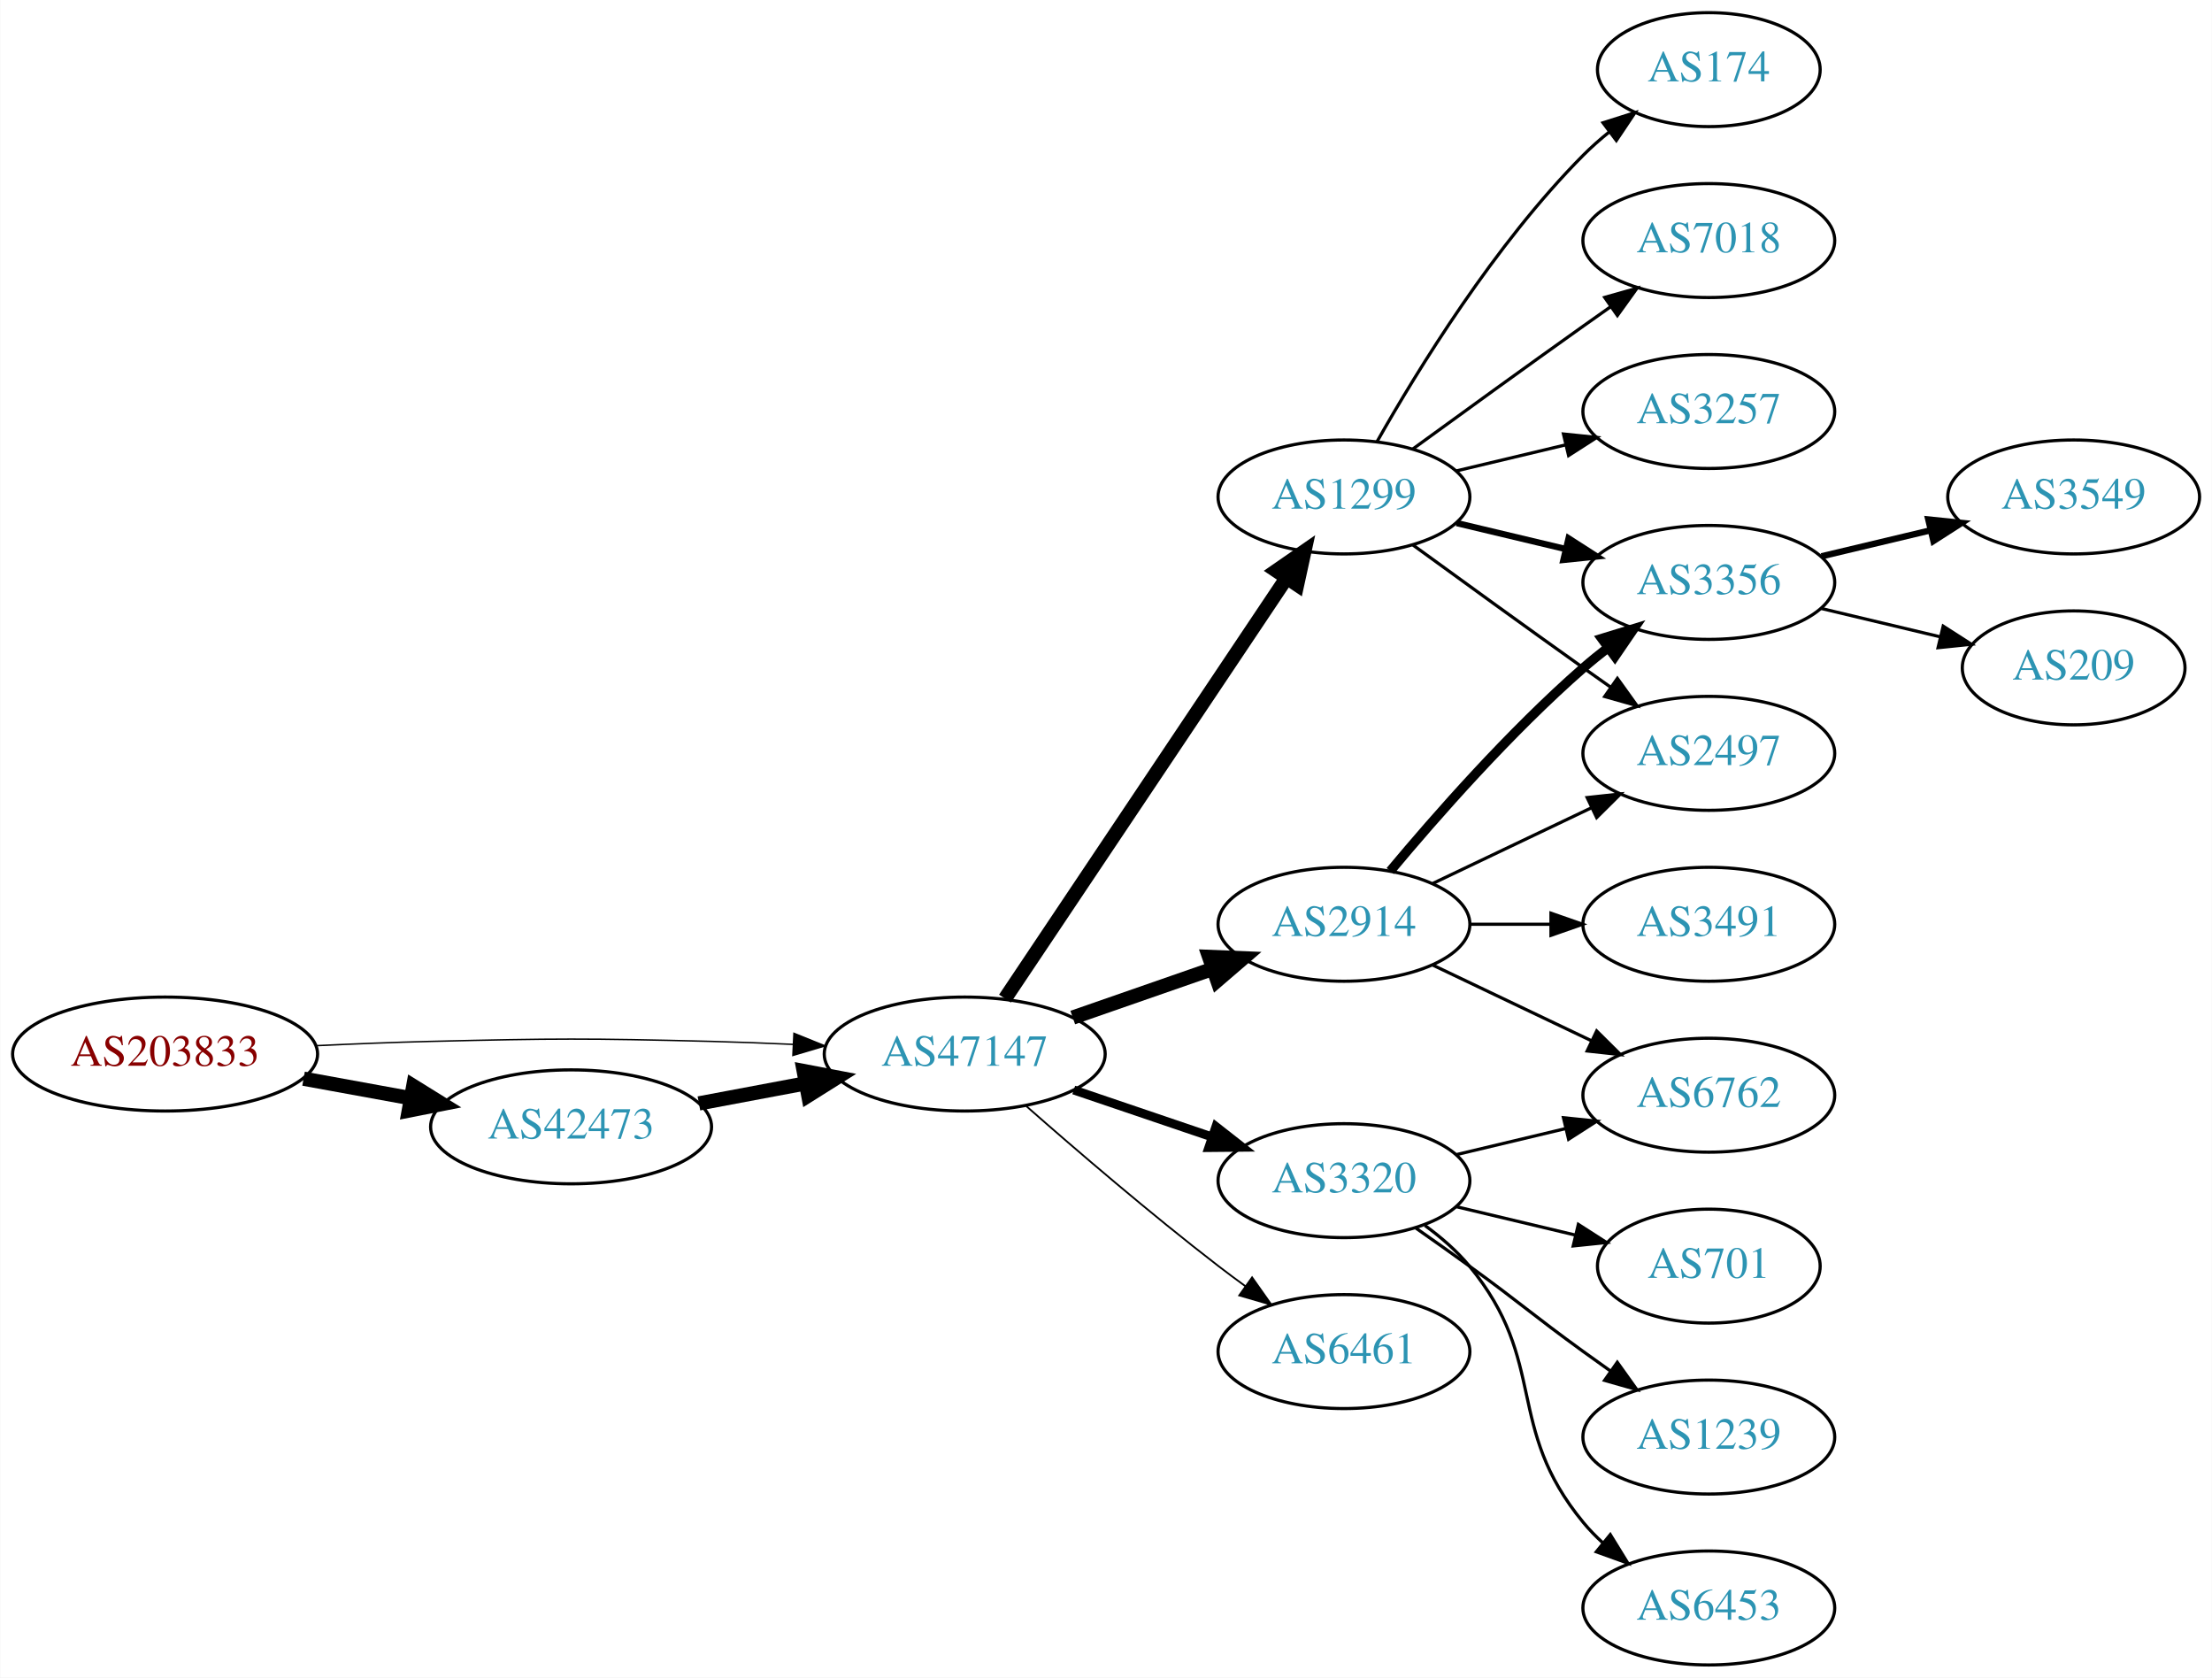
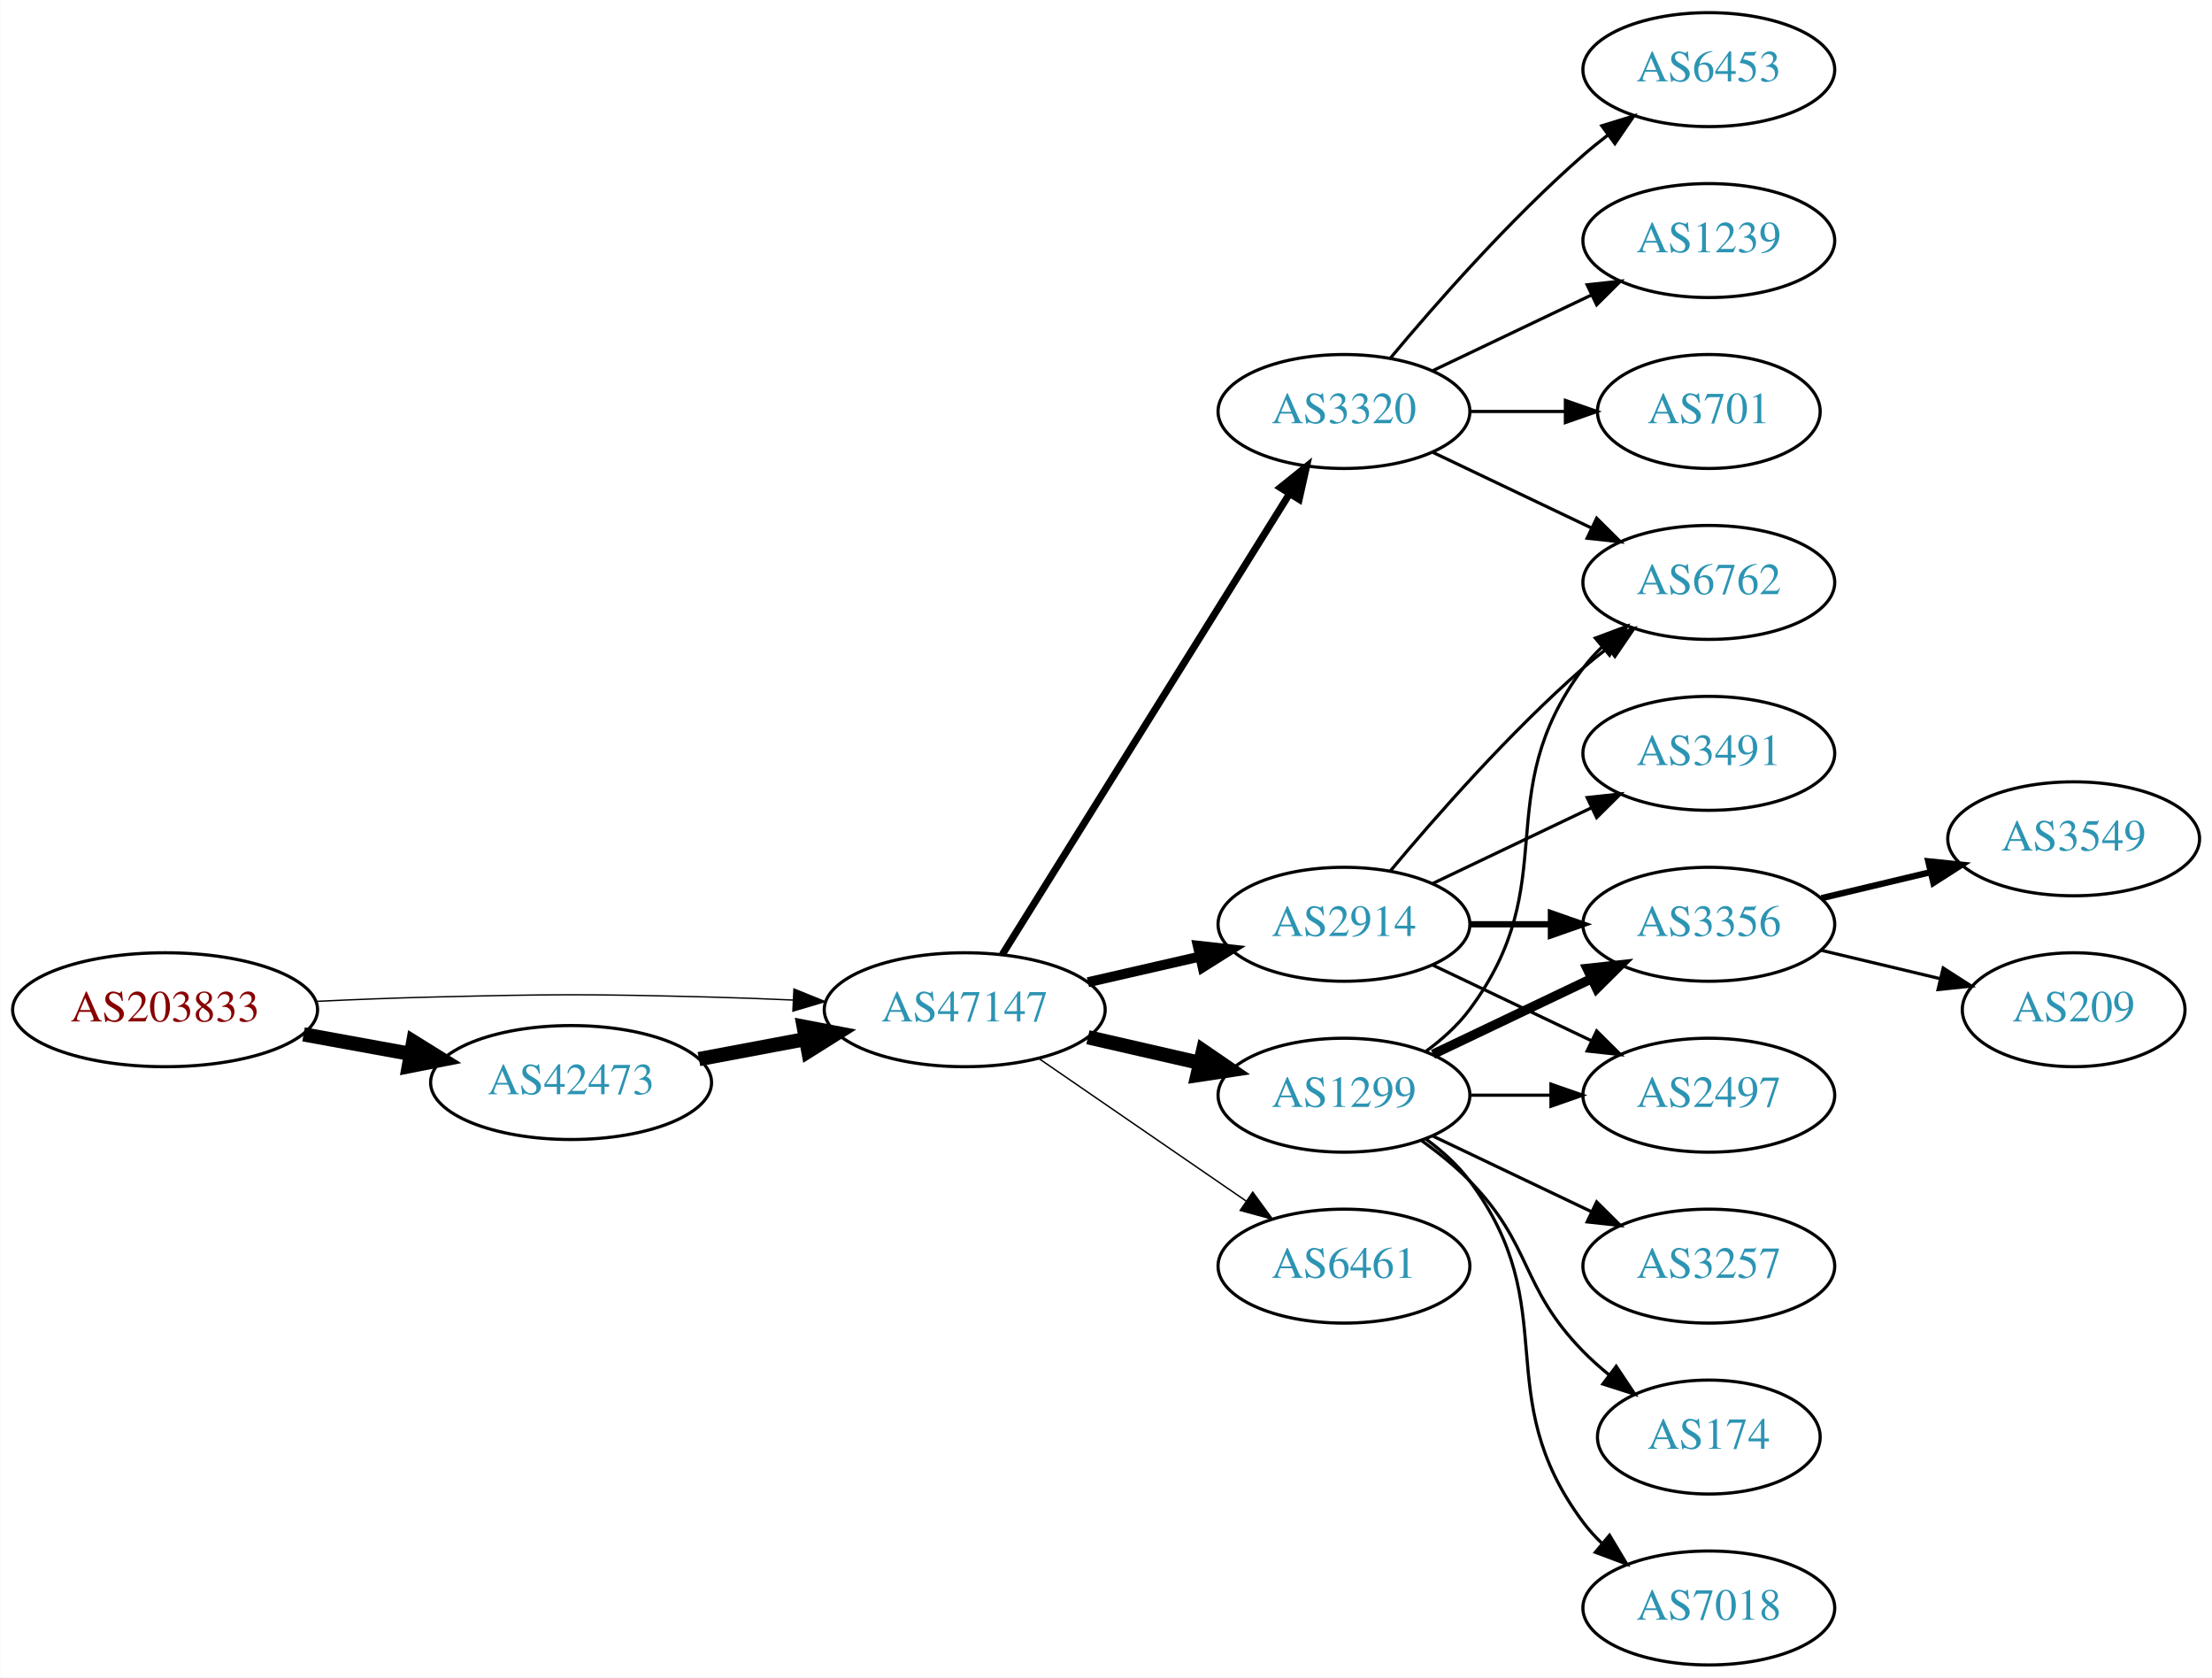
<svg xmlns="http://www.w3.org/2000/svg" xmlns:xlink="http://www.w3.org/1999/xlink" width="699pt" height="530pt" viewBox="0.00 0.00 698.85 530.00">
  <g id="graph0" class="graph" transform="scale(1 1) rotate(0) translate(4 526)">
    <polygon fill="white" stroke="none" points="-4,4 -4,-526 694.855,-526 694.855,4 -4,4" />
    <g id="node1" class="node">
      <g id="a_node1">
        <a xlink:href="/asn/203833" xlink:title="AS203833 ~ Austria [AT]">
-           <ellipse fill="#ffffff" stroke="black" cx="48.096" cy="-193" rx="48.192" ry="18" />
-           <text text-anchor="middle" x="48.096" y="-189.3" font-family="Times,serif" font-size="14.00" fill="#880000">AS203833</text>
+           <ellipse fill="#ffffff" stroke="black" cx="48.096" cy="-207" rx="48.192" ry="18" />
+           <text text-anchor="middle" x="48.096" y="-203.3" font-family="Times,serif" font-size="14.00" fill="#880000">AS203833</text>
        </a>
      </g>
    </g>
    <g id="node2" class="node">
      <g id="a_node2">
        <a xlink:href="/asn/42473" xlink:title="AS42473 ~ ANEXIA Internetdienstleistungs GmbH [AT]">
-           <ellipse fill="#ffffff" stroke="black" cx="176.388" cy="-170" rx="44.393" ry="18" />
-           <text text-anchor="middle" x="176.388" y="-166.3" font-family="Times,serif" font-size="14.00" fill="#2c94b3">AS42473</text>
+           <ellipse fill="#ffffff" stroke="black" cx="176.388" cy="-184" rx="44.393" ry="18" />
+           <text text-anchor="middle" x="176.388" y="-180.3" font-family="Times,serif" font-size="14.00" fill="#2c94b3">AS42473</text>
        </a>
      </g>
    </g>
    <g id="edge1" class="edge">
-       <path fill="none" stroke="black" stroke-width="4.5" d="M91.852,-185.213C102.7,-183.238 114.448,-181.098 125.611,-179.065" />
-       <polygon fill="black" stroke="black" stroke-width="4.5" points="126.523,-182.901 135.656,-177.236 125.112,-175.154 126.523,-182.901" />
+       <path fill="none" stroke="black" stroke-width="4.5" d="M91.852,-199.213C102.7,-197.238 114.448,-195.098 125.611,-193.065" />
+       <polygon fill="black" stroke="black" stroke-width="4.5" points="126.523,-196.901 135.656,-191.236 125.112,-189.154 126.523,-196.901" />
    </g>
    <g id="node3" class="node">
      <g id="a_node3">
        <a xlink:href="/asn/47147" xlink:title="AS47147 ~ ANEXIA Internetdienstleistungs GmbH [AT]">
-           <ellipse fill="#ffffff" stroke="black" cx="300.78" cy="-193" rx="44.393" ry="18" />
-           <text text-anchor="middle" x="300.78" y="-189.3" font-family="Times,serif" font-size="14.00" fill="#2c94b3">AS47147</text>
+           <ellipse fill="#ffffff" stroke="black" cx="300.78" cy="-207" rx="44.393" ry="18" />
+           <text text-anchor="middle" x="300.78" y="-203.3" font-family="Times,serif" font-size="14.00" fill="#2c94b3">AS47147</text>
        </a>
      </g>
    </g>
    <g id="edge2" class="edge">
-       <path fill="none" stroke="black" stroke-width="0.45" d="M96.103,-195.658C107.883,-196.215 120.496,-196.719 132.191,-197 171.466,-197.945 181.311,-197.991 220.584,-197 228.992,-196.788 237.897,-196.449 246.583,-196.056" />
-       <polygon fill="black" stroke="black" stroke-width="0.45" points="246.816,-199.549 256.637,-195.575 246.481,-192.557 246.816,-199.549" />
+       <path fill="none" stroke="black" stroke-width="0.429" d="M96.103,-209.658C107.883,-210.215 120.496,-210.719 132.191,-211 171.466,-211.945 181.311,-211.991 220.584,-211 228.992,-210.788 237.897,-210.449 246.583,-210.056" />
+       <polygon fill="black" stroke="black" stroke-width="0.429" points="246.816,-213.549 256.637,-209.575 246.481,-206.557 246.816,-213.549" />
    </g>
    <g id="edge3" class="edge">
-       <path fill="none" stroke="black" stroke-width="4.5" d="M216.787,-177.404C227.487,-179.415 239.211,-181.618 250.388,-183.718" />
-       <polygon fill="black" stroke="black" stroke-width="4.5" points="249.899,-187.633 260.454,-185.61 251.353,-179.893 249.899,-187.633" />
+       <path fill="none" stroke="black" stroke-width="4.5" d="M216.787,-191.404C227.487,-193.415 239.211,-195.618 250.388,-197.718" />
+       <polygon fill="black" stroke="black" stroke-width="4.5" points="249.899,-201.633 260.454,-199.61 251.353,-193.893 249.899,-201.633" />
    </g>
    <g id="node4" class="node">
      <g id="a_node4">
+         <a xlink:href="/asn/1299" xlink:title="AS1299 ~ Telia Carrier [EU]">
+           <ellipse fill="#ffffff" stroke="black" cx="420.622" cy="-180" rx="39.794" ry="18" />
+           <text text-anchor="middle" x="420.622" y="-176.3" font-family="Times,serif" font-size="14.00" fill="#2c94b3">AS1299</text>
+         </a>
+       </g>
+     </g>
+     <g id="edge4" class="edge">
+       <path fill="none" stroke="black" stroke-width="4.5" d="M339.714,-198.308C350.955,-195.733 363.368,-192.889 374.991,-190.226" />
+       <polygon fill="black" stroke="black" stroke-width="4.5" points="376.085,-194.015 384.953,-187.943 374.326,-186.339 376.085,-194.015" />
+     </g>
+     <g id="node5" class="node">
+       <g id="a_node5">
+         <a xlink:href="/asn/3320" xlink:title="AS3320 ~ DTAG [DE]">
+           <ellipse fill="#ffffff" stroke="black" cx="420.622" cy="-396" rx="39.794" ry="18" />
+           <text text-anchor="middle" x="420.622" y="-392.3" font-family="Times,serif" font-size="14.00" fill="#2c94b3">AS3320</text>
+         </a>
+       </g>
+     </g>
+     <g id="edge5" class="edge">
+       <path fill="none" stroke="black" stroke-width="2.25" d="M312.655,-224.442C333.438,-257.775 378.899,-330.686 403.327,-369.866" />
+       <polygon fill="black" stroke="black" stroke-width="2.25" points="400.513,-371.966 408.773,-378.6 406.453,-368.263 400.513,-371.966" />
+     </g>
+     <g id="node6" class="node">
+       <g id="a_node6">
        <a xlink:href="/asn/2914" xlink:title="AS2914 ~ NTT America, Inc. [US]">
          <ellipse fill="#ffffff" stroke="black" cx="420.622" cy="-234" rx="39.794" ry="18" />
          <text text-anchor="middle" x="420.622" y="-230.3" font-family="Times,serif" font-size="14.00" fill="#2c94b3">AS2914</text>
        </a>
      </g>
    </g>
-     <g id="edge4" class="edge">
-       <path fill="none" stroke="black" stroke-width="4.5" d="M334.919,-204.53C348.636,-209.302 364.676,-214.883 379.085,-219.896" />
-       <polygon fill="black" stroke="black" stroke-width="4.5" points="378.013,-223.692 388.752,-223.26 380.601,-216.255 378.013,-223.692" />
-     </g>
-     <g id="node5" class="node">
-       <g id="a_node5">
-         <a xlink:href="/asn/1299" xlink:title="AS1299 ~ Telia Carrier [EU]">
-           <ellipse fill="#ffffff" stroke="black" cx="420.622" cy="-369" rx="39.794" ry="18" />
-           <text text-anchor="middle" x="420.622" y="-365.3" font-family="Times,serif" font-size="14.00" fill="#2c94b3">AS1299</text>
-         </a>
-       </g>
-     </g>
-     <g id="edge5" class="edge">
-       <path fill="none" stroke="black" stroke-width="4.5" d="M313.51,-210.519C334.387,-241.699 378.075,-306.948 402.378,-343.245" />
-       <polygon fill="black" stroke="black" stroke-width="4.5" points="399.278,-345.693 408.114,-351.811 405.822,-341.311 399.278,-345.693" />
-     </g>
-     <g id="node6" class="node">
-       <g id="a_node6">
-         <a xlink:href="/asn/6461" xlink:title="AS6461 ~ Zayo Bandwidth [US]">
-           <ellipse fill="#ffffff" stroke="black" cx="420.622" cy="-99" rx="39.794" ry="18" />
-           <text text-anchor="middle" x="420.622" y="-95.3" font-family="Times,serif" font-size="14.00" fill="#2c94b3">AS6461</text>
-         </a>
-       </g>
-     </g>
    <g id="edge6" class="edge">
-       <path fill="none" stroke="black" stroke-width="0.562" d="M320.259,-176.527C336.058,-162.648 359.568,-142.477 380.976,-126 383.718,-123.889 386.609,-121.739 389.524,-119.62" />
-       <polygon fill="black" stroke="black" stroke-width="0.562" points="391.591,-122.445 397.702,-113.791 387.528,-116.745 391.591,-122.445" />
+       <path fill="none" stroke="black" stroke-width="3.15" d="M339.714,-215.692C350.955,-218.267 363.368,-221.111 374.991,-223.774" />
+       <polygon fill="black" stroke="black" stroke-width="3.15" points="374.424,-227.235 384.953,-226.057 375.987,-220.412 374.424,-227.235" />
    </g>
    <g id="node7" class="node">
      <g id="a_node7">
-         <a xlink:href="/asn/3320" xlink:title="AS3320 ~ DTAG [DE]">
-           <ellipse fill="#ffffff" stroke="black" cx="420.622" cy="-153" rx="39.794" ry="18" />
-           <text text-anchor="middle" x="420.622" y="-149.3" font-family="Times,serif" font-size="14.00" fill="#2c94b3">AS3320</text>
+         <a xlink:href="/asn/6461" xlink:title="AS6461 ~ Zayo Bandwidth [US]">
+           <ellipse fill="#ffffff" stroke="black" cx="420.622" cy="-126" rx="39.794" ry="18" />
+           <text text-anchor="middle" x="420.622" y="-122.3" font-family="Times,serif" font-size="14.00" fill="#2c94b3">AS6461</text>
        </a>
      </g>
    </g>
    <g id="edge7" class="edge">
-       <path fill="none" stroke="black" stroke-width="2.812" d="M335.233,-181.645C348.834,-177.028 364.676,-171.651 378.938,-166.81" />
-       <polygon fill="black" stroke="black" stroke-width="2.812" points="380.167,-170.089 388.511,-163.56 377.917,-163.46 380.167,-170.089" />
+       <path fill="none" stroke="black" stroke-width="0.45" d="M324.222,-191.574C342.804,-178.802 369.365,-160.545 389.744,-146.537" />
+       <polygon fill="black" stroke="black" stroke-width="0.45" points="391.8,-149.371 398.058,-140.822 387.835,-143.602 391.8,-149.371" />
    </g>
    <g id="node8" class="node">
      <g id="a_node8">
        <a xlink:href="/asn/3356" xlink:title="AS3356 ~ Level 3 Parent, LLC [US]">
-           <ellipse fill="#ffffff" stroke="black" cx="535.915" cy="-342" rx="39.794" ry="18" />
-           <text text-anchor="middle" x="535.915" y="-338.3" font-family="Times,serif" font-size="14.00" fill="#2c94b3">AS3356</text>
+           <ellipse fill="#ffffff" stroke="black" cx="535.915" cy="-234" rx="39.794" ry="18" />
+           <text text-anchor="middle" x="535.915" y="-230.3" font-family="Times,serif" font-size="14.00" fill="#2c94b3">AS3356</text>
        </a>
      </g>
    </g>
    <g id="edge8" class="edge">
-       <path fill="none" stroke="black" stroke-width="3" d="M435.252,-250.817C449.535,-267.929 473.081,-294.745 496.269,-315 498.734,-317.154 501.373,-319.294 504.07,-321.372" />
-       <polygon fill="black" stroke="black" stroke-width="3" points="502.095,-324.264 512.225,-327.37 506.244,-318.625 502.095,-324.264" />
+       <path fill="none" stroke="black" stroke-width="3" d="M448.759,-192.934C463.753,-200.081 482.574,-209.052 498.797,-216.785" />
+       <polygon fill="black" stroke="black" stroke-width="3" points="497.467,-220.028 508,-221.171 500.479,-213.709 497.467,-220.028" />
    </g>
    <g id="node9" class="node">
      <g id="a_node9">
-         <a xlink:href="/asn/6762" xlink:title="AS6762 ~ TELECOM ITALIA SPARKLE S.p.A. [IT]">
-           <ellipse fill="#ffffff" stroke="black" cx="535.915" cy="-180" rx="39.794" ry="18" />
-           <text text-anchor="middle" x="535.915" y="-176.3" font-family="Times,serif" font-size="14.00" fill="#2c94b3">AS6762</text>
+         <a xlink:href="/asn/3257" xlink:title="AS3257 ~ GTT [DE]">
+           <ellipse fill="#ffffff" stroke="black" cx="535.915" cy="-126" rx="39.794" ry="18" />
+           <text text-anchor="middle" x="535.915" y="-122.3" font-family="Times,serif" font-size="14.00" fill="#2c94b3">AS3257</text>
        </a>
      </g>
    </g>
    <g id="edge9" class="edge">
-       <path fill="none" stroke="black" d="M448.759,-221.066C463.753,-213.919 482.574,-204.948 498.797,-197.215" />
-       <polygon fill="black" stroke="black" points="500.479,-200.291 508,-192.829 497.467,-193.972 500.479,-200.291" />
+       <path fill="none" stroke="black" d="M448.759,-167.066C463.753,-159.919 482.574,-150.948 498.797,-143.215" />
+       <polygon fill="black" stroke="black" points="500.479,-146.291 508,-138.829 497.467,-139.972 500.479,-146.291" />
    </g>
    <g id="node10" class="node">
      <g id="a_node10">
-         <a xlink:href="/asn/2497" xlink:title="AS2497 ~ Internet Initiative Japan Inc. [JP]">
-           <ellipse fill="#ffffff" stroke="black" cx="535.915" cy="-288" rx="39.794" ry="18" />
-           <text text-anchor="middle" x="535.915" y="-284.3" font-family="Times,serif" font-size="14.00" fill="#2c94b3">AS2497</text>
+         <a xlink:href="/asn/174" xlink:title="AS174 ~ Cogent Communications [US]">
+           <ellipse fill="#ffffff" stroke="black" cx="535.915" cy="-72" rx="35.194" ry="18" />
+           <text text-anchor="middle" x="535.915" y="-68.3" font-family="Times,serif" font-size="14.00" fill="#2c94b3">AS174</text>
        </a>
      </g>
    </g>
    <g id="edge10" class="edge">
-       <path fill="none" stroke="black" d="M448.759,-246.934C463.753,-254.081 482.574,-263.052 498.797,-270.785" />
-       <polygon fill="black" stroke="black" points="497.467,-274.028 508,-275.171 500.479,-267.709 497.467,-274.028" />
+       <path fill="none" stroke="black" d="M445.216,-165.611C450.472,-161.852 455.804,-157.563 460.269,-153 480.441,-132.383 476.096,-119.617 496.269,-99 498.748,-96.466 501.495,-94.017 504.347,-91.696" />
+       <polygon fill="black" stroke="black" points="506.65,-94.343 512.532,-85.532 502.439,-88.752 506.65,-94.343" />
    </g>
    <g id="node11" class="node">
      <g id="a_node11">
-         <a xlink:href="/asn/3491" xlink:title="AS3491 ~ PCCW Global, Inc. [US]">
-           <ellipse fill="#ffffff" stroke="black" cx="535.915" cy="-234" rx="39.794" ry="18" />
-           <text text-anchor="middle" x="535.915" y="-230.3" font-family="Times,serif" font-size="14.00" fill="#2c94b3">AS3491</text>
+         <a xlink:href="/asn/7018" xlink:title="AS7018 ~ AT&amp;T Services, Inc. [US]">
+           <ellipse fill="#ffffff" stroke="black" cx="535.915" cy="-18" rx="39.794" ry="18" />
+           <text text-anchor="middle" x="535.915" y="-14.3" font-family="Times,serif" font-size="14.00" fill="#2c94b3">AS7018</text>
        </a>
      </g>
    </g>
    <g id="edge11" class="edge">
-       <path fill="none" stroke="black" d="M460.294,-234C468.497,-234 477.261,-234 485.794,-234" />
-       <polygon fill="black" stroke="black" points="486.033,-237.5 496.033,-234 486.033,-230.5 486.033,-237.5" />
-     </g>
-     <g id="edge18" class="edge">
-       <path fill="none" stroke="black" stroke-width="2" d="M456.229,-360.752C467.101,-358.162 479.255,-355.265 490.698,-352.538" />
-       <polygon fill="black" stroke="black" stroke-width="2" points="491.604,-355.92 500.52,-350.197 489.981,-349.111 491.604,-355.92" />
-     </g>
-     <g id="edge22" class="edge">
-       <path fill="none" stroke="black" d="M442.471,-353.778C457.404,-342.909 478.018,-327.975 496.269,-315 499.089,-312.995 502.032,-310.915 504.98,-308.841" />
-       <polygon fill="black" stroke="black" points="507.026,-311.681 513.205,-303.074 503.008,-305.95 507.026,-311.681" />
-     </g>
-     <g id="node17" class="node">
-       <g id="a_node17">
-         <a xlink:href="/asn/174" xlink:title="AS174 ~ Cogent Communications [US]">
-           <ellipse fill="#ffffff" stroke="black" cx="535.915" cy="-504" rx="35.194" ry="18" />
-           <text text-anchor="middle" x="535.915" y="-500.3" font-family="Times,serif" font-size="14.00" fill="#2c94b3">AS174</text>
-         </a>
-       </g>
-     </g>
-     <g id="edge19" class="edge">
-       <path fill="none" stroke="black" d="M431.082,-386.49C443.864,-409.096 468.296,-448.886 496.269,-477 498.769,-479.513 501.53,-481.949 504.391,-484.261" />
-       <polygon fill="black" stroke="black" points="502.489,-487.21 512.588,-490.413 506.691,-481.611 502.489,-487.21" />
-     </g>
-     <g id="node18" class="node">
-       <g id="a_node18">
-         <a xlink:href="/asn/7018" xlink:title="AS7018 ~ ATT-INTERNET4 [US]">
-           <ellipse fill="#ffffff" stroke="black" cx="535.915" cy="-450" rx="39.794" ry="18" />
-           <text text-anchor="middle" x="535.915" y="-446.3" font-family="Times,serif" font-size="14.00" fill="#2c94b3">AS7018</text>
-         </a>
-       </g>
-     </g>
-     <g id="edge20" class="edge">
-       <path fill="none" stroke="black" d="M442.471,-384.222C457.404,-395.091 478.018,-410.025 496.269,-423 499.089,-425.005 502.032,-427.085 504.98,-429.159" />
-       <polygon fill="black" stroke="black" points="503.008,-432.05 513.205,-434.926 507.026,-426.319 503.008,-432.05" />
-     </g>
-     <g id="node19" class="node">
-       <g id="a_node19">
-         <a xlink:href="/asn/3257" xlink:title="AS3257 ~ GTT [DE]">
-           <ellipse fill="#ffffff" stroke="black" cx="535.915" cy="-396" rx="39.794" ry="18" />
-           <text text-anchor="middle" x="535.915" y="-392.3" font-family="Times,serif" font-size="14.00" fill="#2c94b3">AS3257</text>
-         </a>
-       </g>
-     </g>
-     <g id="edge21" class="edge">
-       <path fill="none" stroke="black" d="M456.229,-377.248C467.101,-379.838 479.255,-382.735 490.698,-385.462" />
-       <polygon fill="black" stroke="black" points="489.981,-388.889 500.52,-387.803 491.604,-382.08 489.981,-388.889" />
-     </g>
-     <g id="edge17" class="edge">
-       <path fill="none" stroke="black" d="M456.229,-161.248C467.101,-163.838 479.255,-166.735 490.698,-169.462" />
-       <polygon fill="black" stroke="black" points="489.981,-172.889 500.52,-171.803 491.604,-166.08 489.981,-172.889" />
+       <path fill="none" stroke="black" d="M446.553,-166.118C451.629,-162.389 456.547,-157.984 460.269,-153 490.54,-112.458 465.997,-85.542 496.269,-45 498.013,-42.664 500.021,-40.455 502.184,-38.383" />
+       <polygon fill="black" stroke="black" points="504.543,-40.973 509.984,-31.882 500.062,-35.595 504.543,-40.973" />
+     </g>
+     <g id="node12" class="node">
+       <g id="a_node12">
+         <a xlink:href="/asn/6762" xlink:title="AS6762 ~ TELECOM ITALIA SPARKLE S.p.A. [IT]">
+           <ellipse fill="#ffffff" stroke="black" cx="535.915" cy="-342" rx="39.794" ry="18" />
+           <text text-anchor="middle" x="535.915" y="-338.3" font-family="Times,serif" font-size="14.00" fill="#2c94b3">AS6762</text>
+         </a>
+       </g>
+     </g>
+     <g id="edge12" class="edge">
+       <path fill="none" stroke="black" d="M446.553,-193.882C451.629,-197.611 456.547,-202.016 460.269,-207 490.54,-247.542 465.997,-274.458 496.269,-315 498.013,-317.336 500.021,-319.545 502.184,-321.617" />
+       <polygon fill="black" stroke="black" points="500.062,-324.405 509.984,-328.118 504.543,-319.027 500.062,-324.405" />
+     </g>
+     <g id="node13" class="node">
+       <g id="a_node13">
+         <a xlink:href="/asn/2497" xlink:title="AS2497 ~ Internet Initiative Japan Inc. [JP]">
+           <ellipse fill="#ffffff" stroke="black" cx="535.915" cy="-180" rx="39.794" ry="18" />
+           <text text-anchor="middle" x="535.915" y="-176.3" font-family="Times,serif" font-size="14.00" fill="#2c94b3">AS2497</text>
+         </a>
+       </g>
+     </g>
+     <g id="edge13" class="edge">
+       <path fill="none" stroke="black" d="M460.294,-180C468.497,-180 477.261,-180 485.794,-180" />
+       <polygon fill="black" stroke="black" points="486.033,-183.5 496.033,-180 486.033,-176.5 486.033,-183.5" />
+     </g>
+     <g id="edge14" class="edge">
+       <path fill="none" stroke="black" d="M448.759,-383.066C463.753,-375.919 482.574,-366.948 498.797,-359.215" />
+       <polygon fill="black" stroke="black" points="500.479,-362.291 508,-354.829 497.467,-355.972 500.479,-362.291" />
    </g>
    <g id="node14" class="node">
      <g id="a_node14">
-         <a xlink:href="/asn/701" xlink:title="AS701 ~ UUNET [US]">
-           <ellipse fill="#ffffff" stroke="black" cx="535.915" cy="-126" rx="35.194" ry="18" />
-           <text text-anchor="middle" x="535.915" y="-122.3" font-family="Times,serif" font-size="14.00" fill="#2c94b3">AS701</text>
-         </a>
-       </g>
-     </g>
-     <g id="edge14" class="edge">
-       <path fill="none" stroke="black" d="M456.229,-144.752C468.024,-141.942 481.329,-138.771 493.596,-135.847" />
-       <polygon fill="black" stroke="black" points="494.685,-139.186 503.601,-133.463 493.062,-132.376 494.685,-139.186" />
+         <a xlink:href="/asn/6453" xlink:title="AS6453 ~ TATA COMMUNICATIONS (AMERICA) INC [US]">
+           <ellipse fill="#ffffff" stroke="black" cx="535.915" cy="-504" rx="39.794" ry="18" />
+           <text text-anchor="middle" x="535.915" y="-500.3" font-family="Times,serif" font-size="14.00" fill="#2c94b3">AS6453</text>
+         </a>
+       </g>
+     </g>
+     <g id="edge15" class="edge">
+       <path fill="none" stroke="black" d="M435.252,-412.817C449.535,-429.929 473.081,-456.745 496.269,-477 498.734,-479.154 501.373,-481.294 504.07,-483.372" />
+       <polygon fill="black" stroke="black" points="502.095,-486.264 512.225,-489.37 506.244,-480.625 502.095,-486.264" />
    </g>
    <g id="node15" class="node">
      <g id="a_node15">
        <a xlink:href="/asn/1239" xlink:title="AS1239 ~ Sprint [US]">
-           <ellipse fill="#ffffff" stroke="black" cx="535.915" cy="-72" rx="39.794" ry="18" />
-           <text text-anchor="middle" x="535.915" y="-68.3" font-family="Times,serif" font-size="14.00" fill="#2c94b3">AS1239</text>
-         </a>
-       </g>
-     </g>
-     <g id="edge15" class="edge">
-       <path fill="none" stroke="black" d="M443.379,-137.991C448.914,-134.121 454.833,-129.936 460.269,-126 476.469,-114.271 480.069,-110.729 496.269,-99 499.072,-96.971 502.003,-94.875 504.944,-92.79" />
-       <polygon fill="black" stroke="black" points="506.995,-95.627 513.158,-87.009 502.966,-89.903 506.995,-95.627" />
+           <ellipse fill="#ffffff" stroke="black" cx="535.915" cy="-450" rx="39.794" ry="18" />
+           <text text-anchor="middle" x="535.915" y="-446.3" font-family="Times,serif" font-size="14.00" fill="#2c94b3">AS1239</text>
+         </a>
+       </g>
+     </g>
+     <g id="edge16" class="edge">
+       <path fill="none" stroke="black" d="M448.759,-408.934C463.753,-416.081 482.574,-425.052 498.797,-432.785" />
+       <polygon fill="black" stroke="black" points="497.467,-436.028 508,-437.171 500.479,-429.709 497.467,-436.028" />
    </g>
    <g id="node16" class="node">
      <g id="a_node16">
-         <a xlink:href="/asn/6453" xlink:title="AS6453 ~ TATA COMMUNICATIONS (AMERICA) INC [US]">
-           <ellipse fill="#ffffff" stroke="black" cx="535.915" cy="-18" rx="39.794" ry="18" />
-           <text text-anchor="middle" x="535.915" y="-14.3" font-family="Times,serif" font-size="14.00" fill="#2c94b3">AS6453</text>
-         </a>
-       </g>
-     </g>
-     <g id="edge16" class="edge">
-       <path fill="none" stroke="black" d="M446.203,-138.844C451.297,-135.128 456.311,-130.799 460.269,-126 485.333,-95.606 471.204,-75.394 496.269,-45 498.124,-42.751 500.211,-40.604 502.43,-38.576" />
-       <polygon fill="black" stroke="black" points="504.778,-41.178 510.334,-32.156 500.365,-35.744 504.778,-41.178" />
-     </g>
-     <g id="node12" class="node">
-       <g id="a_node12">
+         <a xlink:href="/asn/701" xlink:title="AS701 ~ UUNET [US]">
+           <ellipse fill="#ffffff" stroke="black" cx="535.915" cy="-396" rx="35.194" ry="18" />
+           <text text-anchor="middle" x="535.915" y="-392.3" font-family="Times,serif" font-size="14.00" fill="#2c94b3">AS701</text>
+         </a>
+       </g>
+     </g>
+     <g id="edge17" class="edge">
+       <path fill="none" stroke="black" d="M460.294,-396C470,-396 480.491,-396 490.453,-396" />
+       <polygon fill="black" stroke="black" points="490.59,-399.5 500.59,-396 490.59,-392.5 490.59,-399.5" />
+     </g>
+     <g id="edge19" class="edge">
+       <path fill="none" stroke="black" stroke-width="2" d="M460.294,-234C468.497,-234 477.261,-234 485.794,-234" />
+       <polygon fill="black" stroke="black" stroke-width="2" points="486.033,-237.5 496.033,-234 486.033,-230.5 486.033,-237.5" />
+     </g>
+     <g id="edge21" class="edge">
+       <path fill="none" stroke="black" d="M435.252,-250.817C449.535,-267.929 473.081,-294.745 496.269,-315 498.734,-317.154 501.373,-319.294 504.07,-321.372" />
+       <polygon fill="black" stroke="black" points="502.095,-324.264 512.225,-327.37 506.244,-318.625 502.095,-324.264" />
+     </g>
+     <g id="edge18" class="edge">
+       <path fill="none" stroke="black" d="M448.759,-221.066C463.753,-213.919 482.574,-204.948 498.797,-197.215" />
+       <polygon fill="black" stroke="black" points="500.479,-200.291 508,-192.829 497.467,-193.972 500.479,-200.291" />
+     </g>
+     <g id="node17" class="node">
+       <g id="a_node17">
+         <a xlink:href="/asn/3491" xlink:title="AS3491 ~ PCCW Global, Inc. [US]">
+           <ellipse fill="#ffffff" stroke="black" cx="535.915" cy="-288" rx="39.794" ry="18" />
+           <text text-anchor="middle" x="535.915" y="-284.3" font-family="Times,serif" font-size="14.00" fill="#2c94b3">AS3491</text>
+         </a>
+       </g>
+     </g>
+     <g id="edge20" class="edge">
+       <path fill="none" stroke="black" d="M448.759,-246.934C463.753,-254.081 482.574,-263.052 498.797,-270.785" />
+       <polygon fill="black" stroke="black" points="497.467,-274.028 508,-275.171 500.479,-267.709 497.467,-274.028" />
+     </g>
+     <g id="node18" class="node">
+       <g id="a_node18">
        <a xlink:href="/asn/3549" xlink:title="AS3549 ~ Level 3 Parent, LLC [US]">
-           <ellipse fill="#ffffff" stroke="black" cx="651.208" cy="-369" rx="39.794" ry="18" />
-           <text text-anchor="middle" x="651.208" y="-365.3" font-family="Times,serif" font-size="14.00" fill="#2c94b3">AS3549</text>
-         </a>
-       </g>
-     </g>
-     <g id="edge12" class="edge">
-       <path fill="none" stroke="black" stroke-width="2" d="M571.522,-350.248C582.394,-352.838 594.548,-355.735 605.991,-358.462" />
-       <polygon fill="black" stroke="black" stroke-width="2" points="605.274,-361.889 615.813,-360.803 606.897,-355.08 605.274,-361.889" />
-     </g>
-     <g id="node13" class="node">
-       <g id="a_node13">
+           <ellipse fill="#ffffff" stroke="black" cx="651.208" cy="-261" rx="39.794" ry="18" />
+           <text text-anchor="middle" x="651.208" y="-257.3" font-family="Times,serif" font-size="14.00" fill="#2c94b3">AS3549</text>
+         </a>
+       </g>
+     </g>
+     <g id="edge22" class="edge">
+       <path fill="none" stroke="black" stroke-width="2" d="M571.522,-242.248C582.394,-244.838 594.548,-247.735 605.991,-250.462" />
+       <polygon fill="black" stroke="black" stroke-width="2" points="605.274,-253.889 615.813,-252.803 606.897,-247.08 605.274,-253.889" />
+     </g>
+     <g id="node19" class="node">
+       <g id="a_node19">
        <a xlink:href="/asn/209" xlink:title="AS209 ~ CenturyLink Communications, LLC [US]">
-           <ellipse fill="#ffffff" stroke="black" cx="651.208" cy="-315" rx="35.194" ry="18" />
-           <text text-anchor="middle" x="651.208" y="-311.3" font-family="Times,serif" font-size="14.00" fill="#2c94b3">AS209</text>
-         </a>
-       </g>
-     </g>
-     <g id="edge13" class="edge">
-       <path fill="none" stroke="black" d="M571.522,-333.752C583.317,-330.942 596.622,-327.771 608.889,-324.847" />
-       <polygon fill="black" stroke="black" points="609.978,-328.186 618.894,-322.463 608.355,-321.376 609.978,-328.186" />
+           <ellipse fill="#ffffff" stroke="black" cx="651.208" cy="-207" rx="35.194" ry="18" />
+           <text text-anchor="middle" x="651.208" y="-203.3" font-family="Times,serif" font-size="14.00" fill="#2c94b3">AS209</text>
+         </a>
+       </g>
+     </g>
+     <g id="edge23" class="edge">
+       <path fill="none" stroke="black" d="M571.522,-225.752C583.317,-222.942 596.622,-219.771 608.889,-216.847" />
+       <polygon fill="black" stroke="black" points="609.978,-220.186 618.894,-214.463 608.355,-213.376 609.978,-220.186" />
    </g>
  </g>
</svg>
